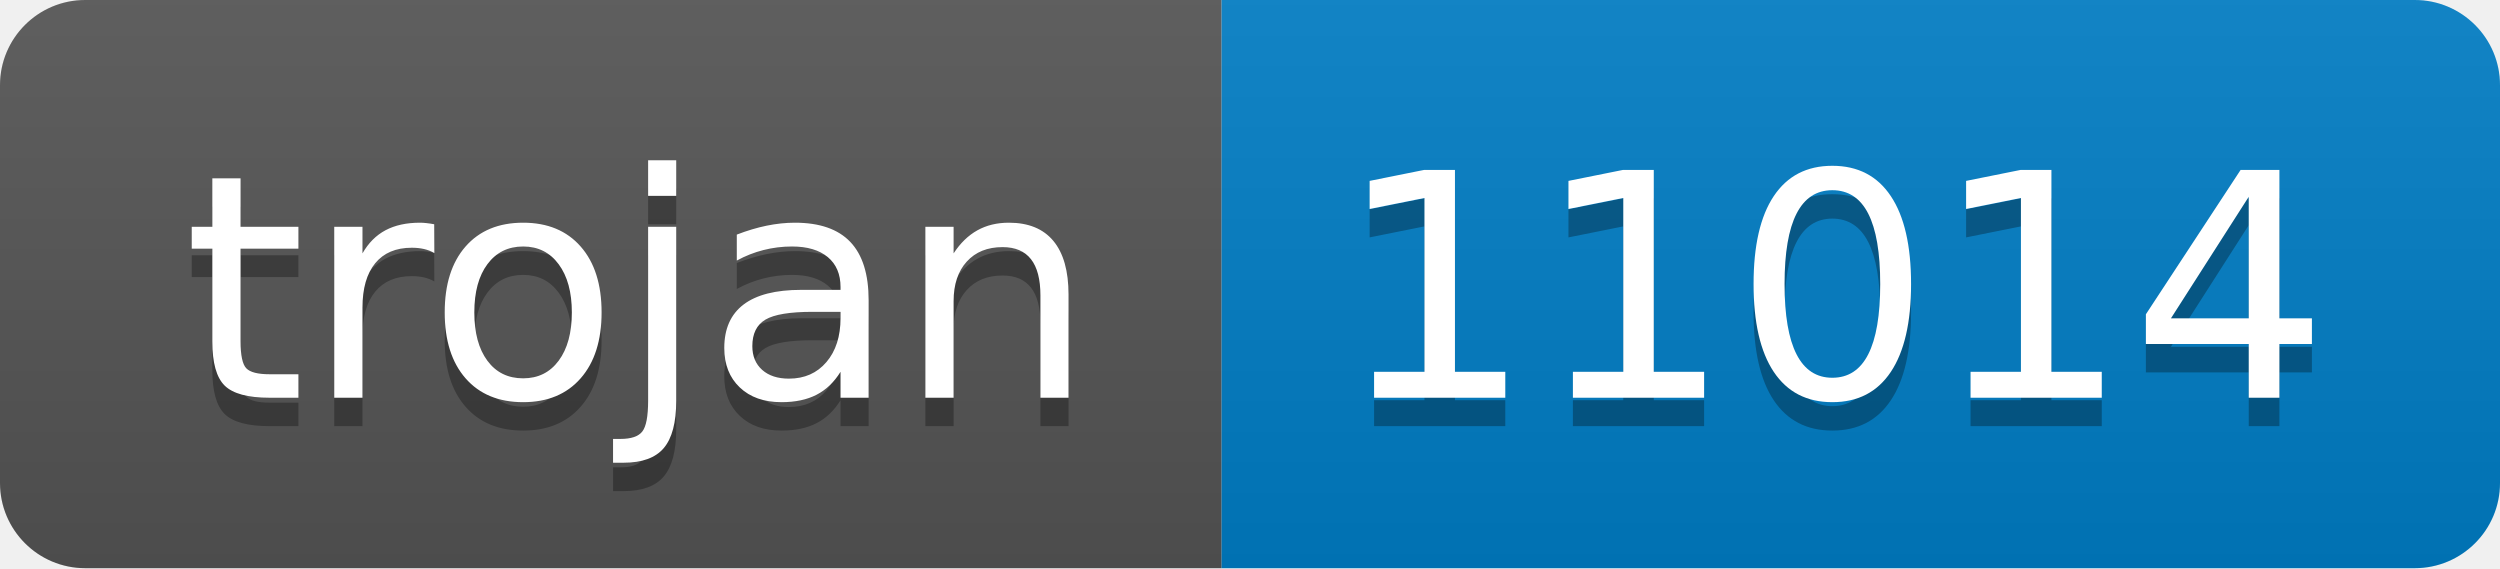
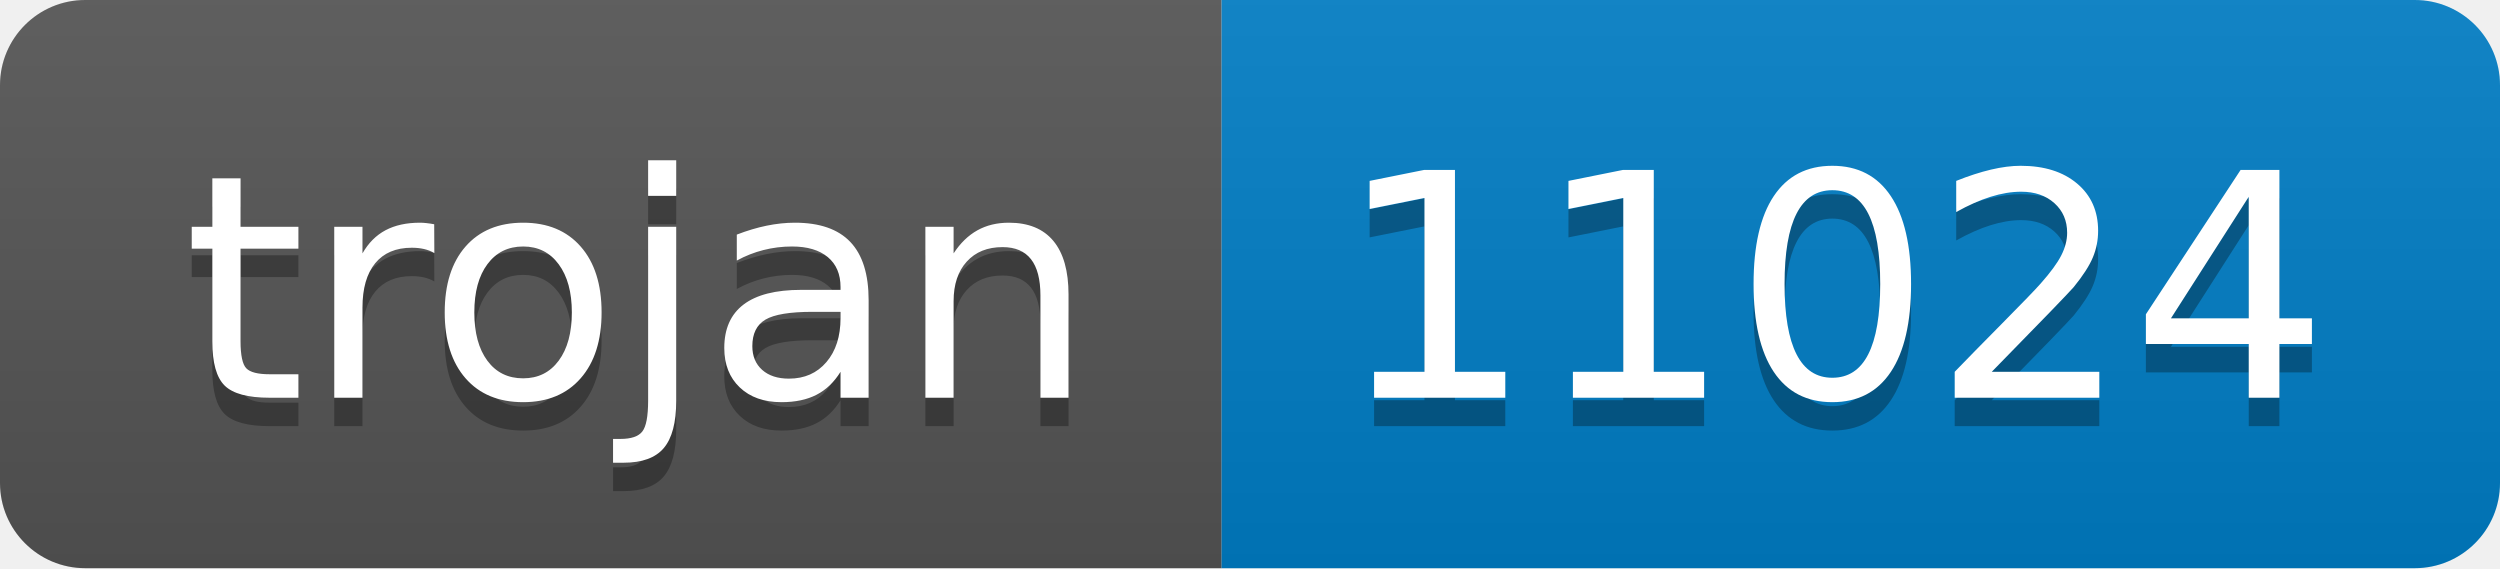
- <svg xmlns="http://www.w3.org/2000/svg" width="88" height="20" role="img" aria-label="trojan: 11014">
+ <svg xmlns="http://www.w3.org/2000/svg" width="88" height="20" role="img" aria-label="trojan: 11024">
  <linearGradient id="s" x2="0" y2="100%">
    <stop offset="0" stop-color="#bbb" stop-opacity=".1" />
    <stop offset="1" stop-opacity=".1" />
  </linearGradient>
  <clipPath id="r">
    <rect width="88" height="20" rx="3" fill="#fff" />
  </clipPath>
  <g clip-path="url(#r)">
    <rect width="43" height="20" fill="#555" />
    <rect x="43" width="45" height="20" fill="#007ec6" />
    <rect width="88" height="20" fill="url(#s)" />
  </g>
  <g fill="#fff" text-anchor="middle" font-family="Verdana,Geneva,DejaVu Sans,sans-serif" text-rendering="geometricPrecision" font-size="110">
    <text aria-hidden="true" x="225" y="150" fill="#010101" fill-opacity=".3" transform="scale(.1)" textLength="330">trojan</text>
    <text x="225" y="140" transform="scale(.1)" fill="#fff" textLength="330">trojan</text>
-     <text aria-hidden="true" x="645" y="150" fill="#010101" fill-opacity=".3" transform="scale(.1)" textLength="350">11014</text>
-     <text x="645" y="140" transform="scale(.1)" fill="#fff" textLength="350">11014</text>
+     <text aria-hidden="true" x="645" y="150" fill="#010101" fill-opacity=".3" transform="scale(.1)" textLength="350">11024</text>
+     <text x="645" y="140" transform="scale(.1)" fill="#fff" textLength="350">11024</text>
  </g>
</svg>
